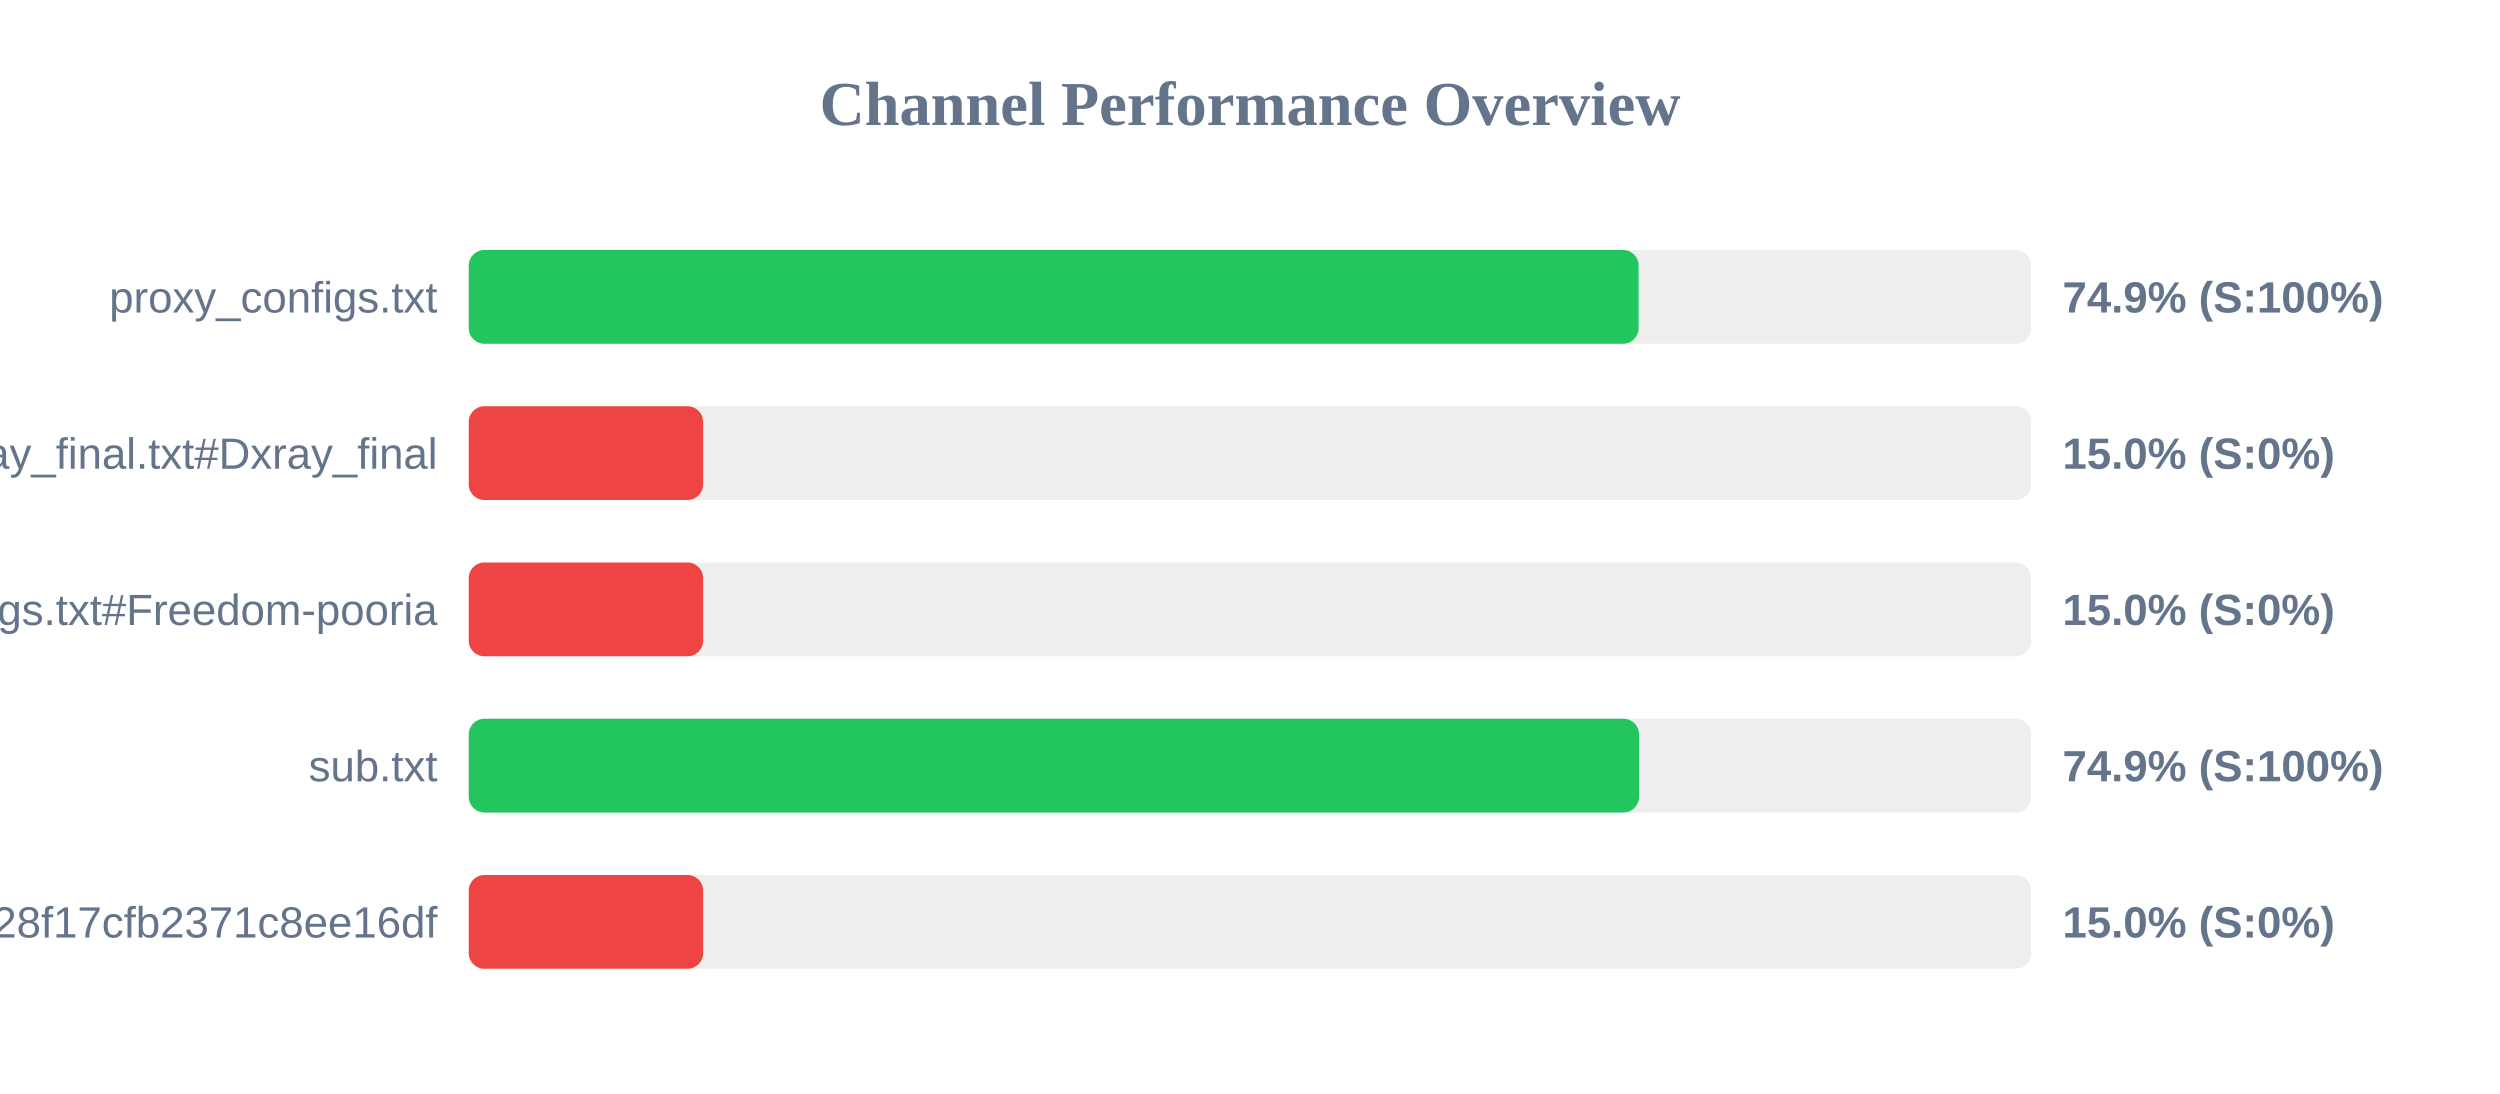
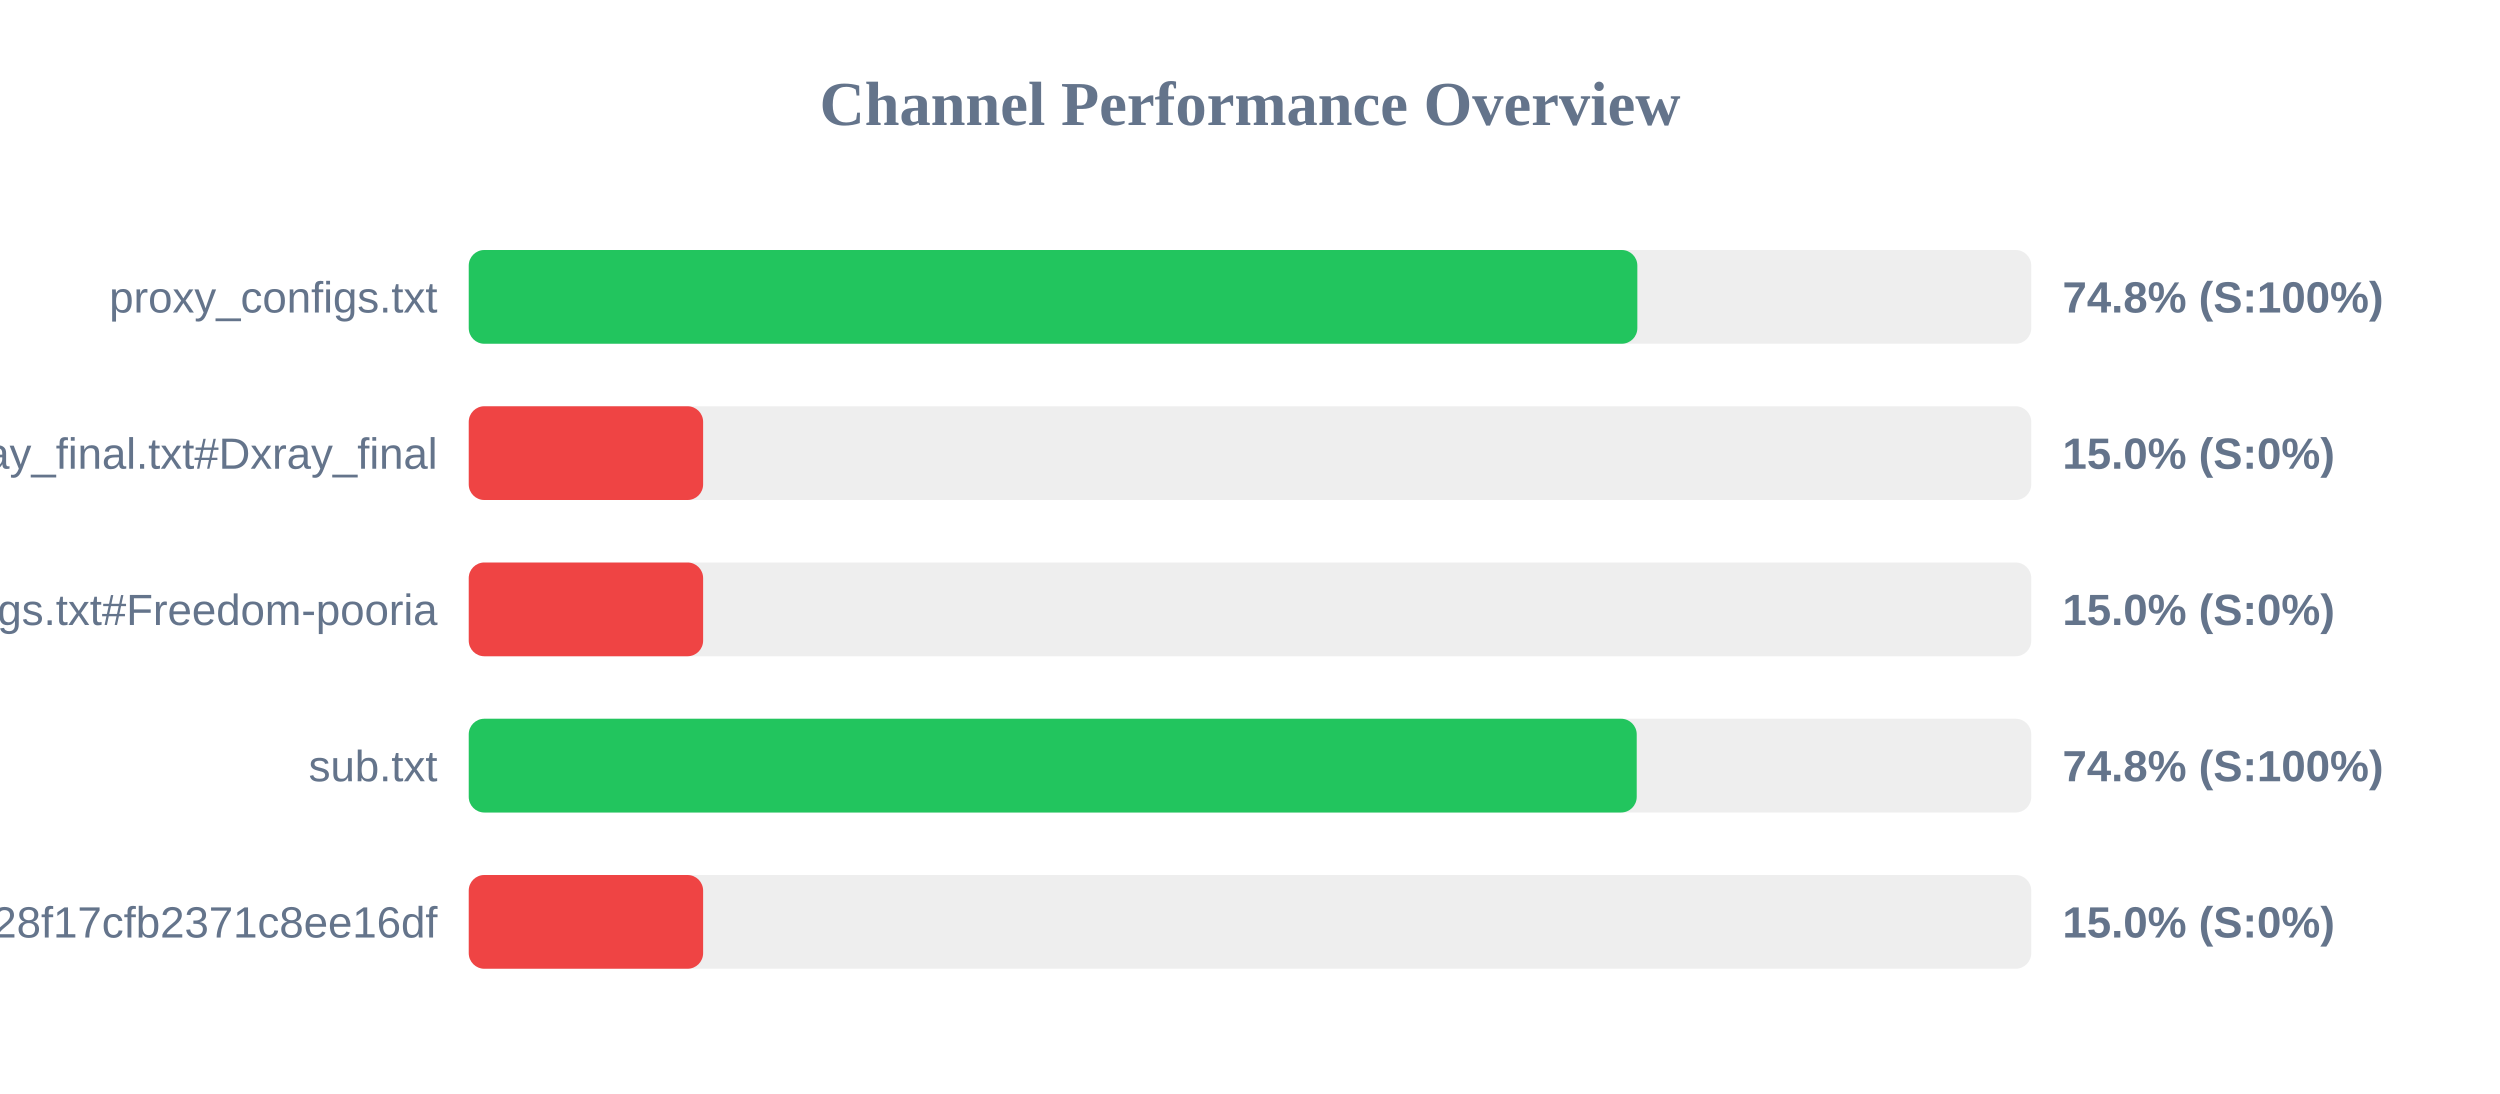
<svg xmlns="http://www.w3.org/2000/svg" width="800" height="350" version="1.1">
  <style>
        .row { font: 14px Arial; fill: #64748b; }
        .score { font: bold 14px Arial; fill: #64748b; }
    </style>
  <text x="400" y="40" text-anchor="middle" font-size="20px" font-weight="bold" fill="#64748b">Channel Performance Overview</text>
  <rect x="150" y="80" width="500" height="30" fill="#eee" rx="5" />
-   <rect x="150" y="80" width="374.35" height="30" fill="#22c55e" rx="5" />
+   <rect x="150" y="80" width="373.95" height="30" fill="#22c55e" rx="5" />
  <text x="140" y="100" text-anchor="end" class="row">proxy_configs.txt</text>
-   <text x="660" y="100" text-anchor="start" class="score">74.9% (S:100%)</text>
+   <text x="660" y="100" text-anchor="start" class="score">74.8% (S:100%)</text>
  <rect x="150" y="130" width="500" height="30" fill="#eee" rx="5" />
  <rect x="150" y="130" width="75.0" height="30" fill="#ef4444" rx="5" />
  <text x="140" y="150" text-anchor="end" class="row">xray_final.txt#Dxray_final</text>
  <text x="660" y="150" text-anchor="start" class="score">15.0% (S:0%)</text>
  <rect x="150" y="180" width="500" height="30" fill="#eee" rx="5" />
  <rect x="150" y="180" width="75.0" height="30" fill="#ef4444" rx="5" />
  <text x="140" y="200" text-anchor="end" class="row">v2ray_configs.txt#Freedom-pooria</text>
  <text x="660" y="200" text-anchor="start" class="score">15.0% (S:0%)</text>
  <rect x="150" y="230" width="500" height="30" fill="#eee" rx="5" />
-   <rect x="150" y="230" width="374.5" height="30" fill="#22c55e" rx="5" />
+   <rect x="150" y="230" width="373.75" height="30" fill="#22c55e" rx="5" />
  <text x="140" y="250" text-anchor="end" class="row">sub.txt</text>
-   <text x="660" y="250" text-anchor="start" class="score">74.9% (S:100%)</text>
+   <text x="660" y="250" text-anchor="start" class="score">74.8% (S:100%)</text>
  <rect x="150" y="280" width="500" height="30" fill="#eee" rx="5" />
  <rect x="150" y="280" width="75.0" height="30" fill="#ef4444" rx="5" />
  <text x="140" y="300" text-anchor="end" class="row">?token=fedfed7b41b828f17cfb2371c8ee16df</text>
  <text x="660" y="300" text-anchor="start" class="score">15.0% (S:0%)</text>
</svg>
